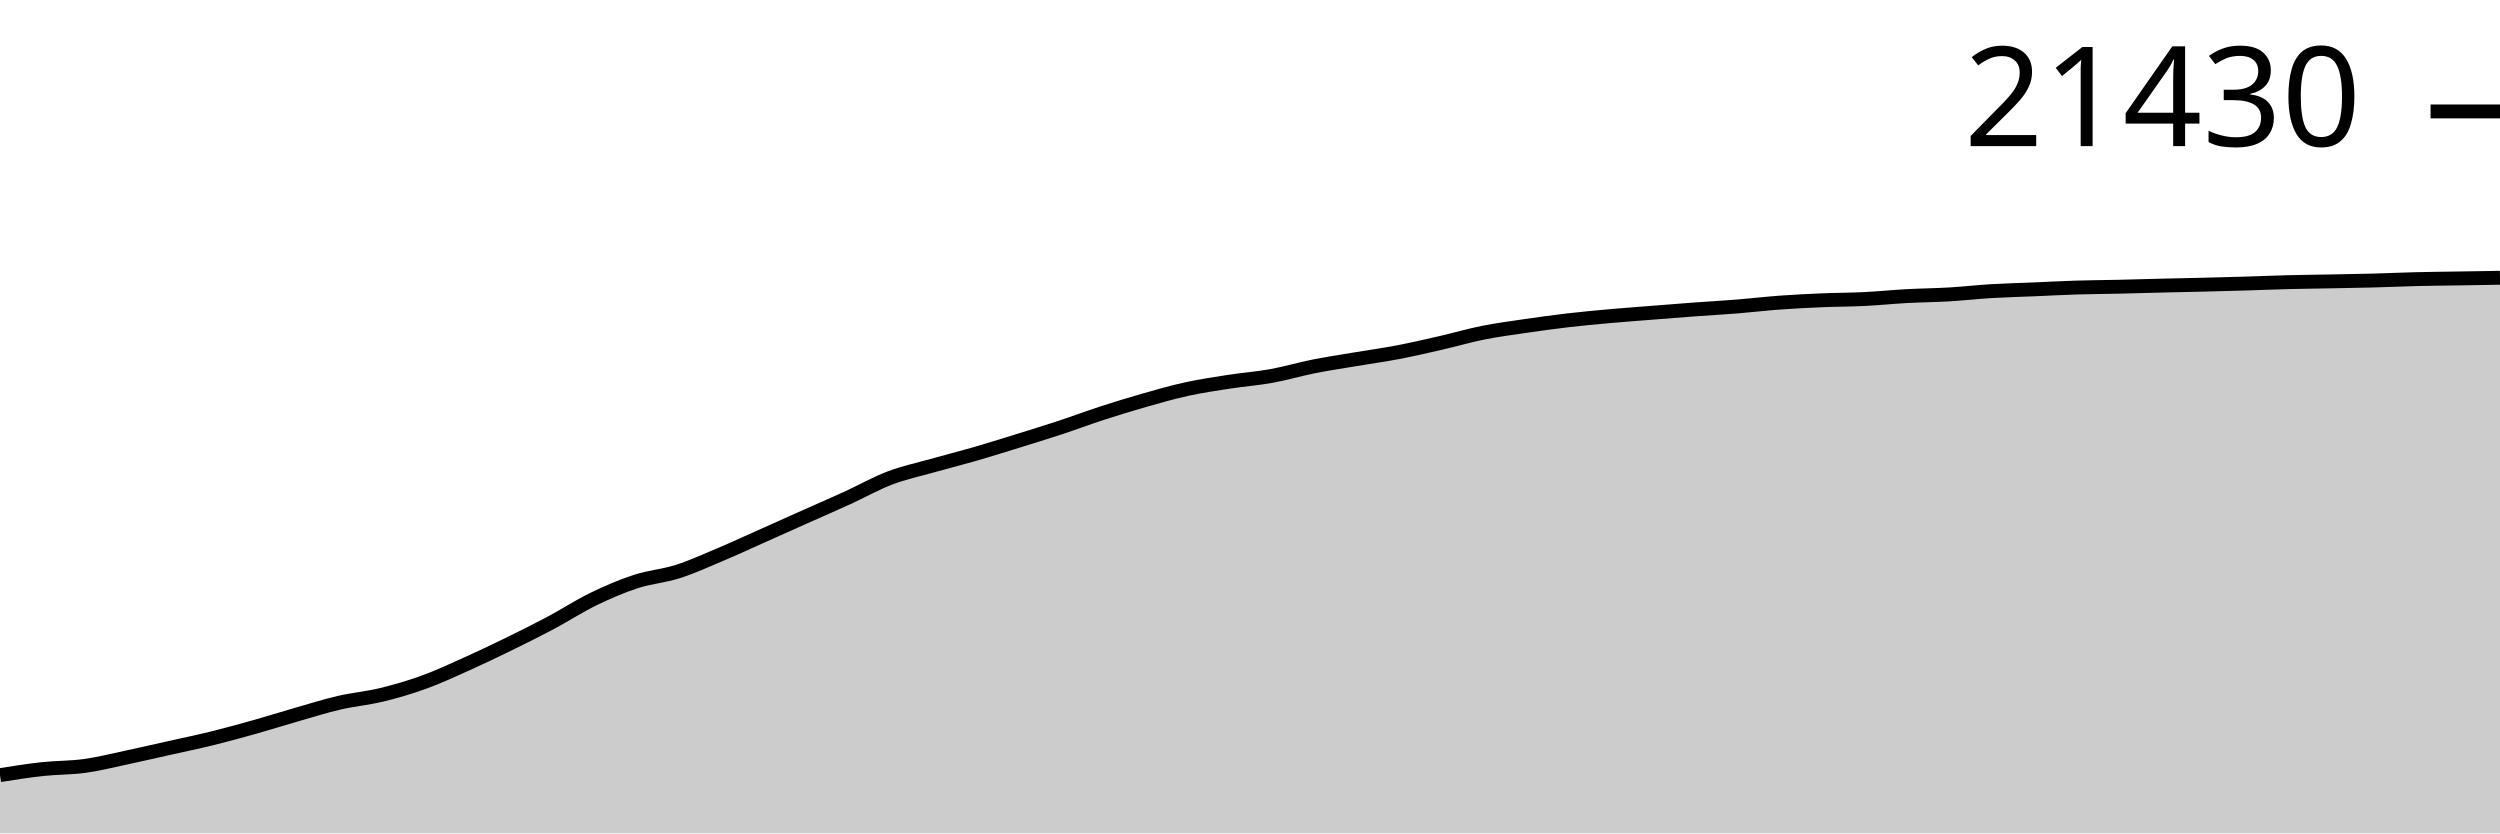
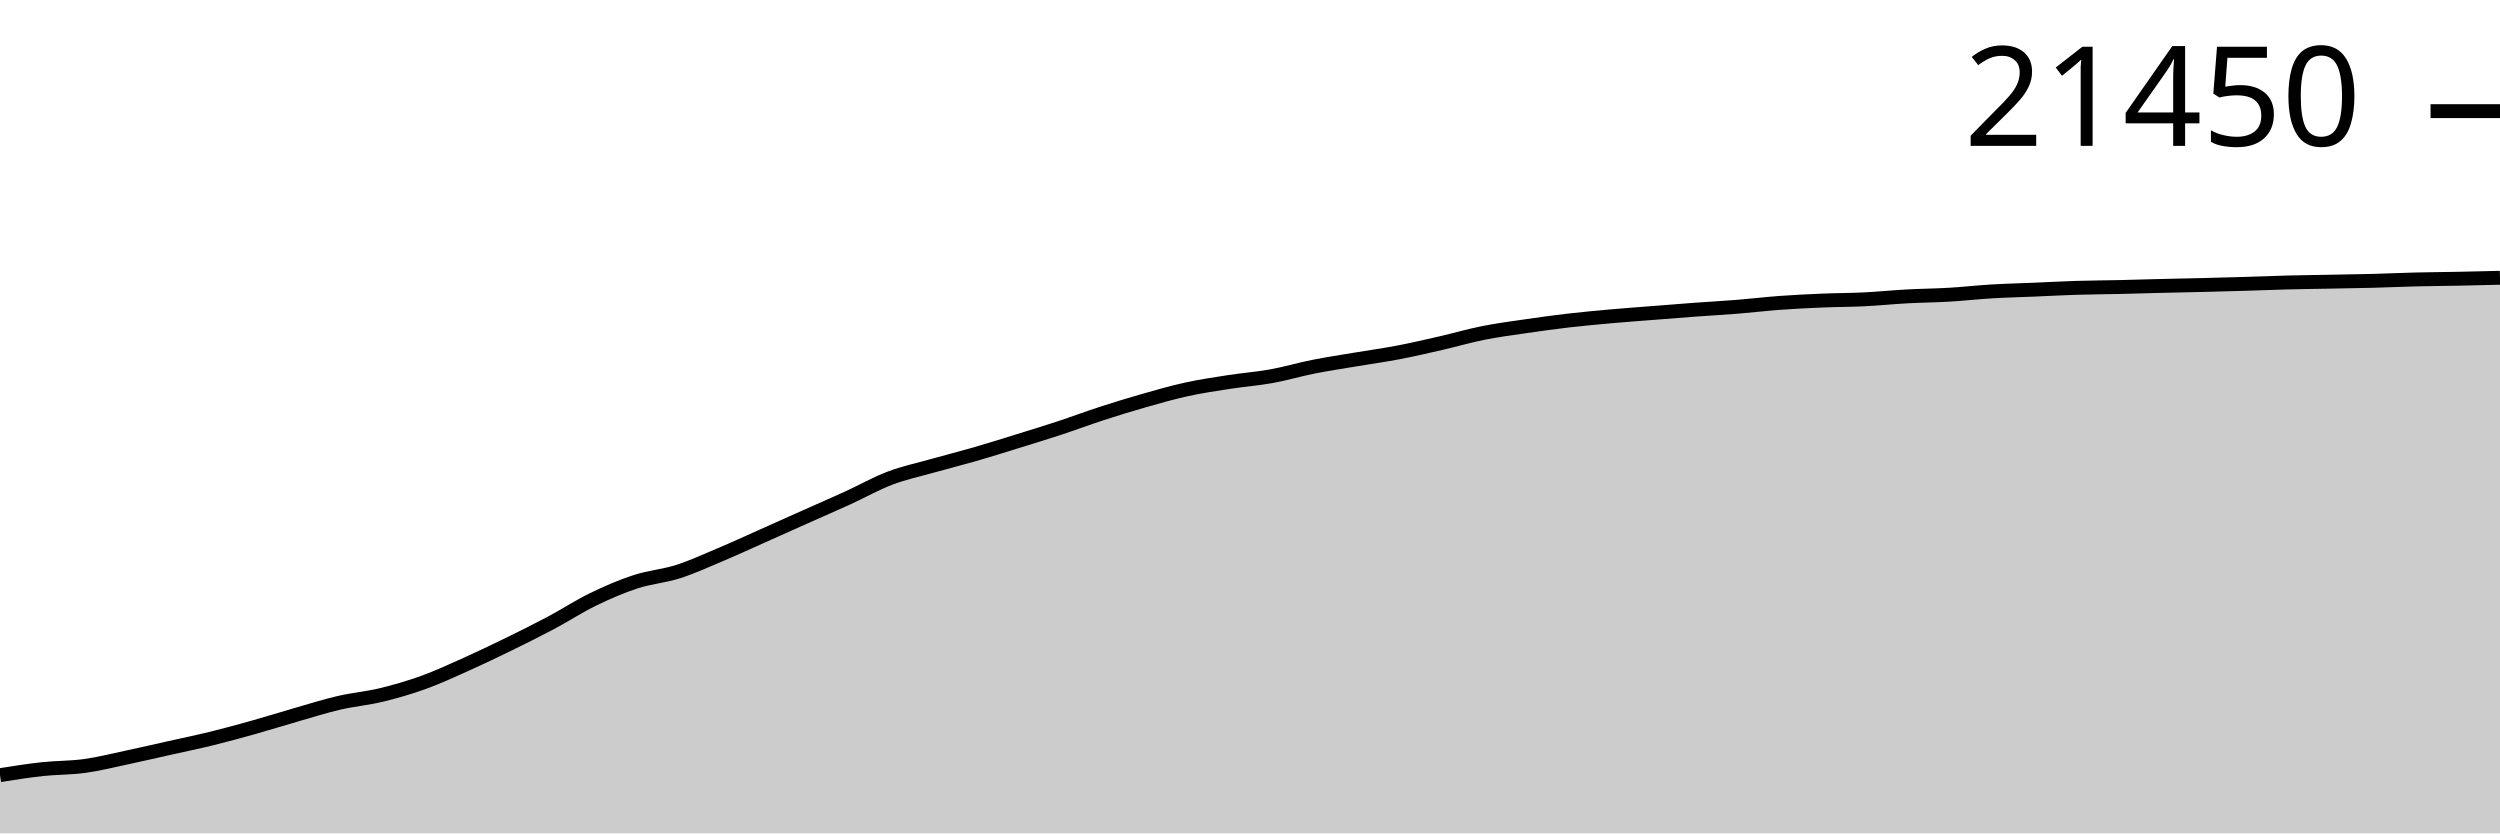
<svg xmlns="http://www.w3.org/2000/svg" viewBox="0 0 180 60">
  <g transform="translate(0,20)">
-     <path class="area" fill="rgba(0, 0, 0, 0.2)" d="M0,35.809C1.017,35.647,2.034,35.485,3.051,35.375C4.068,35.264,5.085,35.287,6.102,35.147C7.119,35.006,8.136,34.747,9.153,34.531C10.169,34.315,11.186,34.079,12.203,33.852C13.22,33.624,14.237,33.415,15.254,33.165C16.271,32.915,17.288,32.636,18.305,32.35C19.322,32.064,20.339,31.742,21.356,31.45C22.373,31.159,23.39,30.836,24.407,30.599C25.424,30.363,26.441,30.278,27.458,30.032C28.475,29.785,29.492,29.49,30.508,29.122C31.525,28.754,32.542,28.281,33.559,27.824C34.576,27.368,35.593,26.881,36.61,26.384C37.627,25.886,38.644,25.382,39.661,24.841C40.678,24.301,41.695,23.635,42.712,23.141C43.729,22.647,44.746,22.207,45.763,21.875C46.78,21.543,47.797,21.472,48.814,21.147C49.831,20.822,50.847,20.354,51.864,19.925C52.881,19.496,53.898,19.025,54.915,18.571C55.932,18.118,56.949,17.66,57.966,17.206C58.983,16.752,60,16.313,61.017,15.848C62.034,15.383,63.051,14.803,64.068,14.417C65.085,14.03,66.102,13.816,67.119,13.529C68.136,13.242,69.153,12.989,70.169,12.695C71.186,12.401,72.203,12.081,73.22,11.766C74.237,11.451,75.254,11.14,76.271,10.805C77.288,10.471,78.305,10.088,79.322,9.757C80.339,9.427,81.356,9.114,82.373,8.824C83.39,8.534,84.407,8.241,85.424,8.018C86.441,7.796,87.458,7.645,88.475,7.487C89.492,7.33,90.508,7.256,91.525,7.073C92.542,6.889,93.559,6.586,94.576,6.384C95.593,6.182,96.61,6.031,97.627,5.86C98.644,5.688,99.661,5.55,100.678,5.355C101.695,5.16,102.712,4.924,103.729,4.691C104.746,4.458,105.763,4.159,106.78,3.956C107.797,3.753,108.814,3.62,109.831,3.471C110.847,3.322,111.864,3.182,112.881,3.063C113.898,2.945,114.915,2.851,115.932,2.76C116.949,2.669,117.966,2.596,118.983,2.515C120,2.435,121.017,2.352,122.034,2.277C123.051,2.203,124.068,2.148,125.085,2.066C126.102,1.985,127.119,1.862,128.136,1.788C129.153,1.713,130.169,1.663,131.186,1.62C132.203,1.577,133.22,1.581,134.237,1.53C135.254,1.48,136.271,1.375,137.288,1.319C138.305,1.264,139.322,1.258,140.339,1.198C141.356,1.138,142.373,1.021,143.39,0.96C144.407,0.9,145.424,0.877,146.441,0.834C147.458,0.791,148.475,0.735,149.492,0.703C150.508,0.672,151.525,0.668,152.542,0.645C153.559,0.622,154.576,0.59,155.593,0.565C156.61,0.54,157.627,0.522,158.644,0.497C159.661,0.472,160.678,0.445,161.695,0.415C162.712,0.384,163.729,0.341,164.746,0.315C165.763,0.289,166.78,0.279,167.797,0.26C168.814,0.24,169.831,0.226,170.847,0.199C171.864,0.172,172.881,0.125,173.898,0.099C174.915,0.074,175.932,0.065,176.949,0.049C177.966,0.032,178.983,0.016,180,0L180,40C178.983,40,177.966,40,176.949,40C175.932,40,174.915,40,173.898,40C172.881,40,171.864,40,170.847,40C169.831,40,168.814,40,167.797,40C166.78,40,165.763,40,164.746,40C163.729,40,162.712,40,161.695,40C160.678,40,159.661,40,158.644,40C157.627,40,156.61,40,155.593,40C154.576,40,153.559,40,152.542,40C151.525,40,150.508,40,149.492,40C148.475,40,147.458,40,146.441,40C145.424,40,144.407,40,143.39,40C142.373,40,141.356,40,140.339,40C139.322,40,138.305,40,137.288,40C136.271,40,135.254,40,134.237,40C133.22,40,132.203,40,131.186,40C130.169,40,129.153,40,128.136,40C127.119,40,126.102,40,125.085,40C124.068,40,123.051,40,122.034,40C121.017,40,120,40,118.983,40C117.966,40,116.949,40,115.932,40C114.915,40,113.898,40,112.881,40C111.864,40,110.847,40,109.831,40C108.814,40,107.797,40,106.78,40C105.763,40,104.746,40,103.729,40C102.712,40,101.695,40,100.678,40C99.661,40,98.644,40,97.627,40C96.61,40,95.593,40,94.576,40C93.559,40,92.542,40,91.525,40C90.508,40,89.492,40,88.475,40C87.458,40,86.441,40,85.424,40C84.407,40,83.39,40,82.373,40C81.356,40,80.339,40,79.322,40C78.305,40,77.288,40,76.271,40C75.254,40,74.237,40,73.22,40C72.203,40,71.186,40,70.169,40C69.153,40,68.136,40,67.119,40C66.102,40,65.085,40,64.068,40C63.051,40,62.034,40,61.017,40C60,40,58.983,40,57.966,40C56.949,40,55.932,40,54.915,40C53.898,40,52.881,40,51.864,40C50.847,40,49.831,40,48.814,40C47.797,40,46.78,40,45.763,40C44.746,40,43.729,40,42.712,40C41.695,40,40.678,40,39.661,40C38.644,40,37.627,40,36.61,40C35.593,40,34.576,40,33.559,40C32.542,40,31.525,40,30.508,40C29.492,40,28.475,40,27.458,40C26.441,40,25.424,40,24.407,40C23.39,40,22.373,40,21.356,40C20.339,40,19.322,40,18.305,40C17.288,40,16.271,40,15.254,40C14.237,40,13.22,40,12.203,40C11.186,40,10.169,40,9.153,40C8.136,40,7.119,40,6.102,40C5.085,40,4.068,40,3.051,40C2.034,40,1.017,40,0,40Z" />
-     <path class="line" stroke="black" fill="none" d="M0,35.809C1.017,35.647,2.034,35.485,3.051,35.375C4.068,35.264,5.085,35.287,6.102,35.147C7.119,35.006,8.136,34.747,9.153,34.531C10.169,34.315,11.186,34.079,12.203,33.852C13.22,33.624,14.237,33.415,15.254,33.165C16.271,32.915,17.288,32.636,18.305,32.35C19.322,32.064,20.339,31.742,21.356,31.45C22.373,31.159,23.39,30.836,24.407,30.599C25.424,30.363,26.441,30.278,27.458,30.032C28.475,29.785,29.492,29.49,30.508,29.122C31.525,28.754,32.542,28.281,33.559,27.824C34.576,27.368,35.593,26.881,36.61,26.384C37.627,25.886,38.644,25.382,39.661,24.841C40.678,24.301,41.695,23.635,42.712,23.141C43.729,22.647,44.746,22.207,45.763,21.875C46.78,21.543,47.797,21.472,48.814,21.147C49.831,20.822,50.847,20.354,51.864,19.925C52.881,19.496,53.898,19.025,54.915,18.571C55.932,18.118,56.949,17.66,57.966,17.206C58.983,16.752,60,16.313,61.017,15.848C62.034,15.383,63.051,14.803,64.068,14.417C65.085,14.03,66.102,13.816,67.119,13.529C68.136,13.242,69.153,12.989,70.169,12.695C71.186,12.401,72.203,12.081,73.22,11.766C74.237,11.451,75.254,11.14,76.271,10.805C77.288,10.471,78.305,10.088,79.322,9.757C80.339,9.427,81.356,9.114,82.373,8.824C83.39,8.534,84.407,8.241,85.424,8.018C86.441,7.796,87.458,7.645,88.475,7.487C89.492,7.33,90.508,7.256,91.525,7.073C92.542,6.889,93.559,6.586,94.576,6.384C95.593,6.182,96.61,6.031,97.627,5.86C98.644,5.688,99.661,5.55,100.678,5.355C101.695,5.16,102.712,4.924,103.729,4.691C104.746,4.458,105.763,4.159,106.78,3.956C107.797,3.753,108.814,3.62,109.831,3.471C110.847,3.322,111.864,3.182,112.881,3.063C113.898,2.945,114.915,2.851,115.932,2.76C116.949,2.669,117.966,2.596,118.983,2.515C120,2.435,121.017,2.352,122.034,2.277C123.051,2.203,124.068,2.148,125.085,2.066C126.102,1.985,127.119,1.862,128.136,1.788C129.153,1.713,130.169,1.663,131.186,1.62C132.203,1.577,133.22,1.581,134.237,1.53C135.254,1.48,136.271,1.375,137.288,1.319C138.305,1.264,139.322,1.258,140.339,1.198C141.356,1.138,142.373,1.021,143.39,0.96C144.407,0.9,145.424,0.877,146.441,0.834C147.458,0.791,148.475,0.735,149.492,0.703C150.508,0.672,151.525,0.668,152.542,0.645C153.559,0.622,154.576,0.59,155.593,0.565C156.61,0.54,157.627,0.522,158.644,0.497C159.661,0.472,160.678,0.445,161.695,0.415C162.712,0.384,163.729,0.341,164.746,0.315C165.763,0.289,166.78,0.279,167.797,0.26C168.814,0.24,169.831,0.226,170.847,0.199C171.864,0.172,172.881,0.125,173.898,0.099C174.915,0.074,175.932,0.065,176.949,0.049C177.966,0.032,178.983,0.016,180,0" />
-     <path class="axis-ceiling" stroke-width="1" stroke="black" fill="none" d="M175,-11.977L180,-11.977" />
-     <text class="axis-ceiling-label" font-family="sans-serif" text-anchor="end" font-size="10px" x="170" y="-9.477">21430</text>
+     <path class="area" fill="rgba(0, 0, 0, 0.2)" d="M0,35.811C1.017,35.649,2.034,35.488,3.051,35.377C4.068,35.267,5.085,35.29,6.102,35.149C7.119,35.009,8.136,34.749,9.153,34.534C10.169,34.318,11.186,34.082,12.203,33.855C13.22,33.627,14.237,33.419,15.254,33.169C16.271,32.919,17.288,32.64,18.305,32.354C19.322,32.069,20.339,31.747,21.356,31.455C22.373,31.163,23.39,30.841,24.407,30.604C25.424,30.368,26.441,30.283,27.458,30.037C28.475,29.791,29.492,29.496,30.508,29.128C31.525,28.76,32.542,28.287,33.559,27.831C34.576,27.375,35.593,26.888,36.61,26.391C37.627,25.894,38.644,25.39,39.661,24.849C40.678,24.309,41.695,23.644,42.712,23.15C43.729,22.656,44.746,22.217,45.763,21.885C46.78,21.553,47.797,21.482,48.814,21.158C49.831,20.833,50.847,20.365,51.864,19.936C52.881,19.507,53.898,19.036,54.915,18.583C55.932,18.13,56.949,17.672,57.966,17.218C58.983,16.765,60,16.325,61.017,15.861C62.034,15.396,63.051,14.817,64.068,14.431C65.085,14.044,66.102,13.83,67.119,13.543C68.136,13.257,69.153,13.003,70.169,12.71C71.186,12.416,72.203,12.096,73.22,11.781C74.237,11.466,75.254,11.156,76.271,10.821C77.288,10.487,78.305,10.104,79.322,9.774C80.339,9.444,81.356,9.13,82.373,8.841C83.39,8.551,84.407,8.258,85.424,8.036C86.441,7.813,87.458,7.663,88.475,7.505C89.492,7.347,90.508,7.274,91.525,7.09C92.542,6.907,93.559,6.604,94.576,6.402C95.593,6.2,96.61,6.05,97.627,5.878C98.644,5.707,99.661,5.569,100.678,5.374C101.695,5.179,102.712,4.943,103.729,4.71C104.746,4.477,105.763,4.179,106.78,3.976C107.797,3.772,108.814,3.639,109.831,3.491C110.847,3.342,111.864,3.202,112.881,3.083C113.898,2.965,114.915,2.872,115.932,2.78C116.949,2.689,117.966,2.616,118.983,2.536C120,2.455,121.017,2.373,122.034,2.298C123.051,2.223,124.068,2.169,125.085,2.087C126.102,2.006,127.119,1.883,128.136,1.808C129.153,1.734,130.169,1.684,131.186,1.641C132.203,1.598,133.22,1.602,134.237,1.551C135.254,1.501,136.271,1.396,137.288,1.341C138.305,1.285,139.322,1.279,140.339,1.219C141.356,1.16,142.373,1.042,143.39,0.982C144.407,0.921,145.424,0.899,146.441,0.856C147.458,0.813,148.475,0.756,149.492,0.725C150.508,0.693,151.525,0.69,152.542,0.667C153.559,0.644,154.576,0.611,155.593,0.587C156.61,0.562,157.627,0.544,158.644,0.519C159.661,0.494,160.678,0.467,161.695,0.436C162.712,0.406,163.729,0.363,164.746,0.337C165.763,0.311,166.78,0.301,167.797,0.281C168.814,0.262,169.831,0.247,170.847,0.221C171.864,0.194,172.881,0.146,173.898,0.121C174.915,0.096,175.932,0.09,176.949,0.07C177.966,0.05,178.983,0.025,180,0L180,40C178.983,40,177.966,40,176.949,40C175.932,40,174.915,40,173.898,40C172.881,40,171.864,40,170.847,40C169.831,40,168.814,40,167.797,40C166.78,40,165.763,40,164.746,40C163.729,40,162.712,40,161.695,40C160.678,40,159.661,40,158.644,40C157.627,40,156.61,40,155.593,40C154.576,40,153.559,40,152.542,40C151.525,40,150.508,40,149.492,40C148.475,40,147.458,40,146.441,40C145.424,40,144.407,40,143.39,40C142.373,40,141.356,40,140.339,40C139.322,40,138.305,40,137.288,40C136.271,40,135.254,40,134.237,40C133.22,40,132.203,40,131.186,40C130.169,40,129.153,40,128.136,40C127.119,40,126.102,40,125.085,40C124.068,40,123.051,40,122.034,40C121.017,40,120,40,118.983,40C117.966,40,116.949,40,115.932,40C114.915,40,113.898,40,112.881,40C111.864,40,110.847,40,109.831,40C108.814,40,107.797,40,106.78,40C105.763,40,104.746,40,103.729,40C102.712,40,101.695,40,100.678,40C99.661,40,98.644,40,97.627,40C96.61,40,95.593,40,94.576,40C93.559,40,92.542,40,91.525,40C90.508,40,89.492,40,88.475,40C87.458,40,86.441,40,85.424,40C84.407,40,83.39,40,82.373,40C81.356,40,80.339,40,79.322,40C78.305,40,77.288,40,76.271,40C75.254,40,74.237,40,73.22,40C72.203,40,71.186,40,70.169,40C69.153,40,68.136,40,67.119,40C66.102,40,65.085,40,64.068,40C63.051,40,62.034,40,61.017,40C60,40,58.983,40,57.966,40C56.949,40,55.932,40,54.915,40C53.898,40,52.881,40,51.864,40C50.847,40,49.831,40,48.814,40C47.797,40,46.78,40,45.763,40C44.746,40,43.729,40,42.712,40C41.695,40,40.678,40,39.661,40C38.644,40,37.627,40,36.61,40C35.593,40,34.576,40,33.559,40C32.542,40,31.525,40,30.508,40C29.492,40,28.475,40,27.458,40C26.441,40,25.424,40,24.407,40C23.39,40,22.373,40,21.356,40C20.339,40,19.322,40,18.305,40C17.288,40,16.271,40,15.254,40C14.237,40,13.22,40,12.203,40C11.186,40,10.169,40,9.153,40C8.136,40,7.119,40,6.102,40C5.085,40,4.068,40,3.051,40C2.034,40,1.017,40,0,40Z" />
+     <path class="line" stroke="black" fill="none" d="M0,35.811C1.017,35.649,2.034,35.488,3.051,35.377C4.068,35.267,5.085,35.29,6.102,35.149C7.119,35.009,8.136,34.749,9.153,34.534C10.169,34.318,11.186,34.082,12.203,33.855C13.22,33.627,14.237,33.419,15.254,33.169C16.271,32.919,17.288,32.64,18.305,32.354C19.322,32.069,20.339,31.747,21.356,31.455C22.373,31.163,23.39,30.841,24.407,30.604C25.424,30.368,26.441,30.283,27.458,30.037C28.475,29.791,29.492,29.496,30.508,29.128C31.525,28.76,32.542,28.287,33.559,27.831C34.576,27.375,35.593,26.888,36.61,26.391C37.627,25.894,38.644,25.39,39.661,24.849C40.678,24.309,41.695,23.644,42.712,23.15C43.729,22.656,44.746,22.217,45.763,21.885C46.78,21.553,47.797,21.482,48.814,21.158C49.831,20.833,50.847,20.365,51.864,19.936C52.881,19.507,53.898,19.036,54.915,18.583C55.932,18.13,56.949,17.672,57.966,17.218C58.983,16.765,60,16.325,61.017,15.861C62.034,15.396,63.051,14.817,64.068,14.431C65.085,14.044,66.102,13.83,67.119,13.543C68.136,13.257,69.153,13.003,70.169,12.71C71.186,12.416,72.203,12.096,73.22,11.781C74.237,11.466,75.254,11.156,76.271,10.821C77.288,10.487,78.305,10.104,79.322,9.774C80.339,9.444,81.356,9.13,82.373,8.841C83.39,8.551,84.407,8.258,85.424,8.036C86.441,7.813,87.458,7.663,88.475,7.505C89.492,7.347,90.508,7.274,91.525,7.09C92.542,6.907,93.559,6.604,94.576,6.402C95.593,6.2,96.61,6.05,97.627,5.878C98.644,5.707,99.661,5.569,100.678,5.374C101.695,5.179,102.712,4.943,103.729,4.71C104.746,4.477,105.763,4.179,106.78,3.976C107.797,3.772,108.814,3.639,109.831,3.491C110.847,3.342,111.864,3.202,112.881,3.083C113.898,2.965,114.915,2.872,115.932,2.78C116.949,2.689,117.966,2.616,118.983,2.536C120,2.455,121.017,2.373,122.034,2.298C123.051,2.223,124.068,2.169,125.085,2.087C126.102,2.006,127.119,1.883,128.136,1.808C129.153,1.734,130.169,1.684,131.186,1.641C132.203,1.598,133.22,1.602,134.237,1.551C135.254,1.501,136.271,1.396,137.288,1.341C138.305,1.285,139.322,1.279,140.339,1.219C141.356,1.16,142.373,1.042,143.39,0.982C144.407,0.921,145.424,0.899,146.441,0.856C147.458,0.813,148.475,0.756,149.492,0.725C150.508,0.693,151.525,0.69,152.542,0.667C153.559,0.644,154.576,0.611,155.593,0.587C156.61,0.562,157.627,0.544,158.644,0.519C159.661,0.494,160.678,0.467,161.695,0.436C162.712,0.406,163.729,0.363,164.746,0.337C165.763,0.311,166.78,0.301,167.797,0.281C168.814,0.262,169.831,0.247,170.847,0.221C171.864,0.194,172.881,0.146,173.898,0.121C174.915,0.096,175.932,0.09,176.949,0.07C177.966,0.05,178.983,0.025,180,0" />
+     <path class="axis-ceiling" stroke-width="1" stroke="black" fill="none" d="M175,-11.997L180,-11.997" />
+     <text class="axis-ceiling-label" font-family="sans-serif" text-anchor="end" font-size="10px" x="170" y="-9.497">21450</text>
  </g>
</svg>
